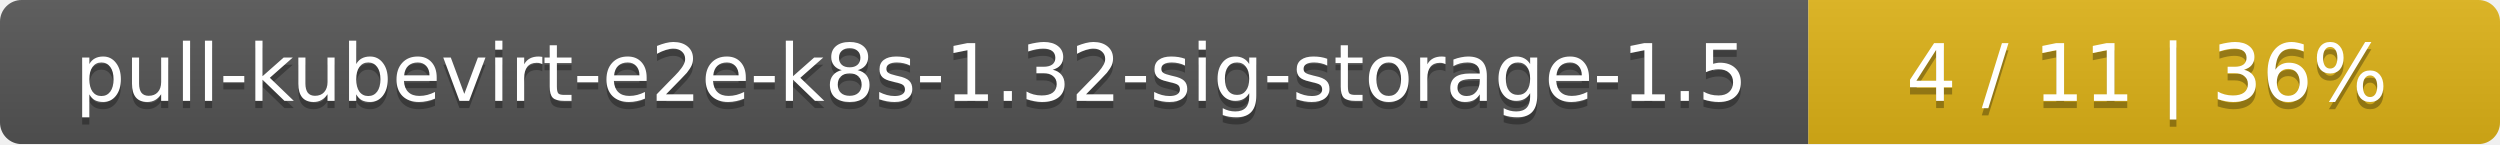
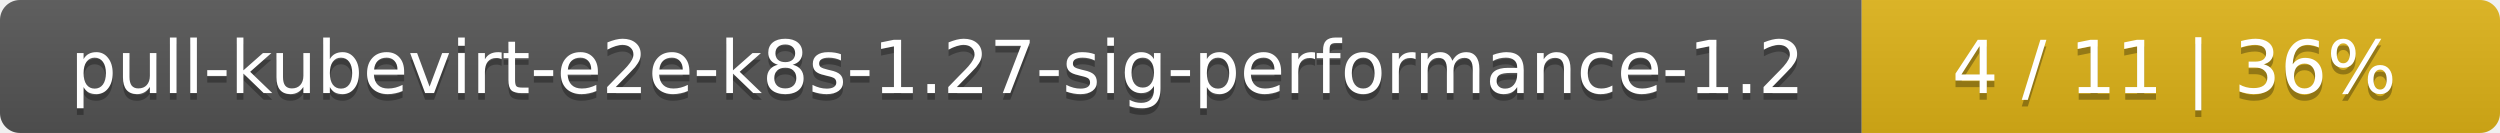
- <svg xmlns="http://www.w3.org/2000/svg" width="347" height="20">
+ <svg xmlns="http://www.w3.org/2000/svg" width="376" height="20">
  <linearGradient id="smooth" x2="0" y2="100%">
    <stop offset="0" stop-color="#bbb" stop-opacity=".1" />
    <stop offset="1" stop-opacity=".1" />
  </linearGradient>
  <mask id="round">
-     <rect width="347" height="20" rx="3" fill="#fff" />
+     <rect width="376" height="20" rx="3" fill="#fff" />
  </mask>
  <g mask="url(#round)">
-     <rect width="251" height="20" fill="#555" />
-     <rect x="251" width="96" height="20" fill="#dfb317" />
-     <rect width="347" height="20" fill="url(#smooth)" />
+     <rect width="280" height="20" fill="#555" />
+     <rect x="280" width="96" height="20" fill="#dfb317" />
+     <rect width="376" height="20" fill="url(#smooth)" />
  </g>
  <g fill="#fff" text-anchor="middle" font-family="DejaVu Sans,Verdana,Geneva,sans-serif" font-size="11">
-     <text x="126.5" y="15" fill="#010101" fill-opacity=".3">pull-kubevirt-e2e-k8s-1.32-sig-storage-1.5</text>
-     <text x="126.5" y="14">pull-kubevirt-e2e-k8s-1.32-sig-storage-1.5</text>
-     <text x="298" y="15" fill="#010101" fill-opacity=".3">4 / 11    |    36%</text>
-     <text x="298" y="14">4 / 11    |    36%</text>
+     <text x="141" y="15" fill="#010101" fill-opacity=".3">pull-kubevirt-e2e-k8s-1.27-sig-performance-1.2</text>
+     <text x="141" y="14">pull-kubevirt-e2e-k8s-1.27-sig-performance-1.2</text>
+     <text x="327" y="15" fill="#010101" fill-opacity=".3">4 / 11    |    36%</text>
+     <text x="327" y="14">4 / 11    |    36%</text>
  </g>
</svg>
